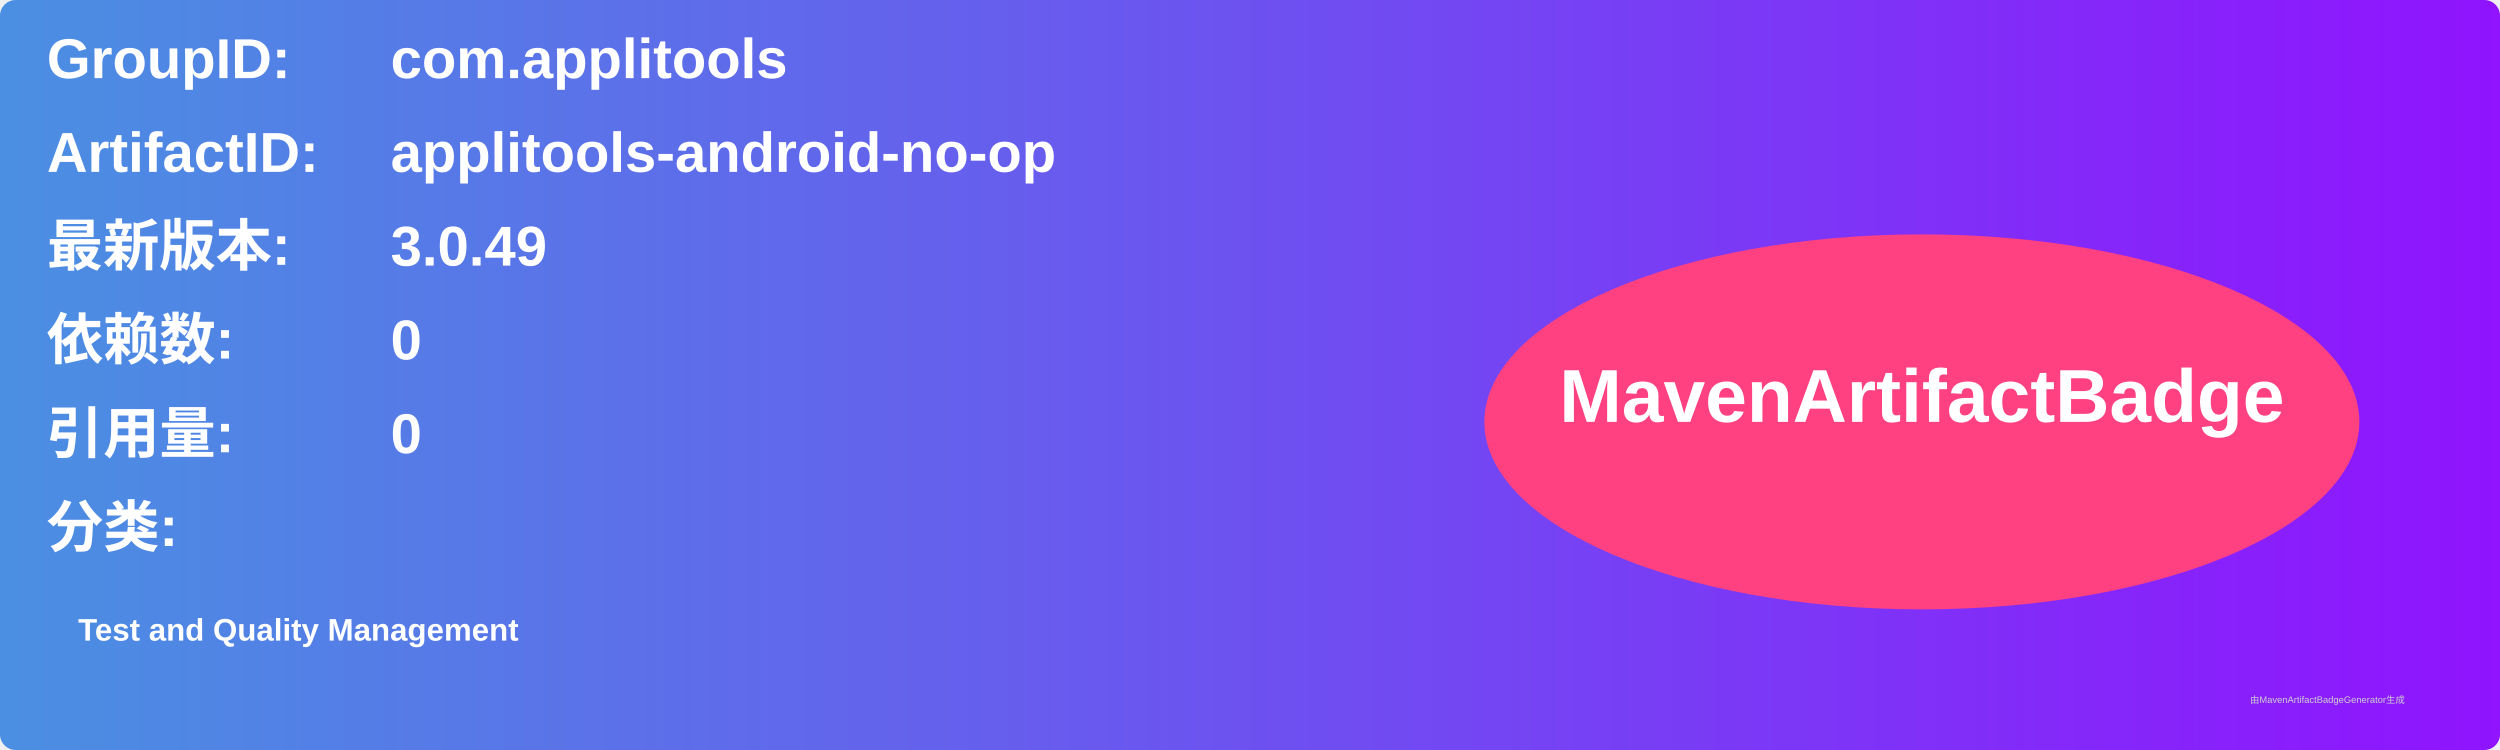
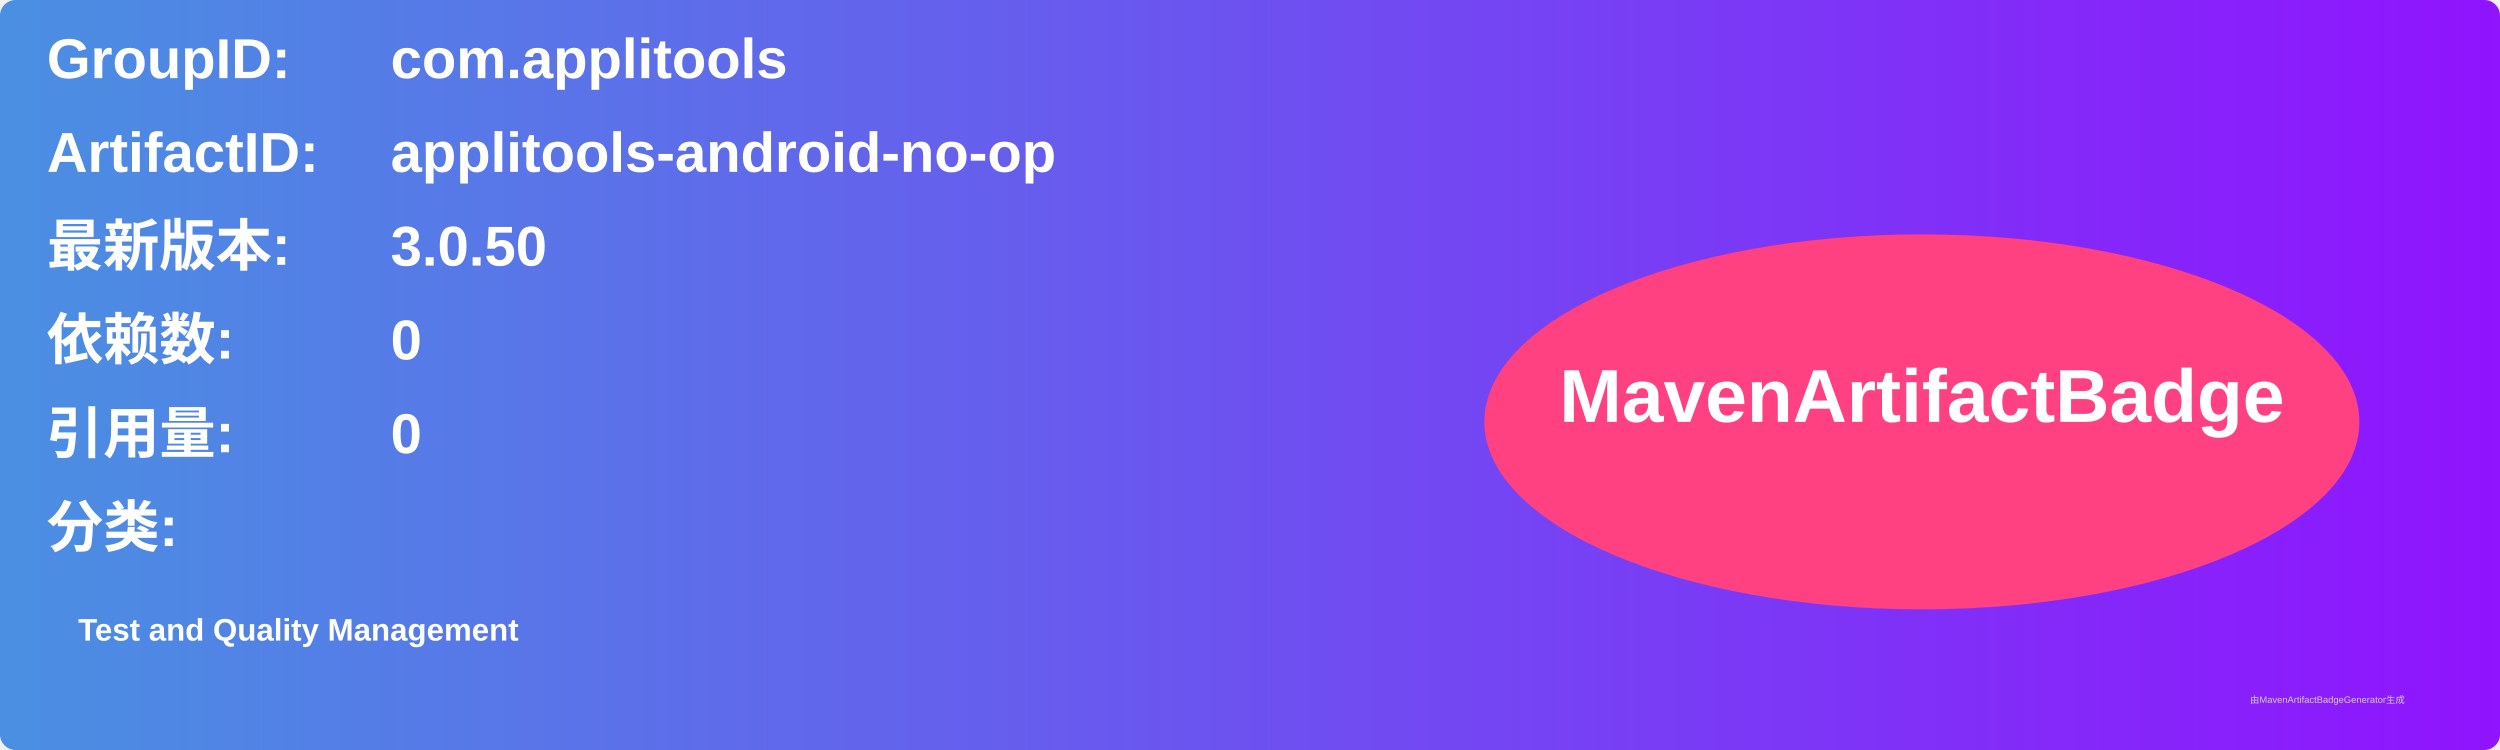
<svg xmlns="http://www.w3.org/2000/svg" width="800" height="240" viewBox="0 0 800 240">
  <linearGradient id="grad" x1="0%" y1="0%" x2="100%" y2="0%">
    <stop offset="0%" stop-color="#4a90e2" />
    <stop offset="100%" stop-color="#9013fe" />
  </linearGradient>
  <rect width="100%" height="100%" rx="5" ry="5" fill="url(#grad)" />
  <g transform="translate(15, 15)">
    <text x="0" y="10" font-family="Arial" font-size="18" fill="white" font-weight="bold" width="260">GroupID:</text>
    <text x="110" y="10" font-family="Arial" font-size="18" fill="white" font-weight="bold" width="460">com.applitools</text>
    <text x="0" y="40" font-family="Arial" font-size="18" fill="white" font-weight="bold" width="260">ArtifactID:</text>
    <text x="110" y="40" font-family="Arial" font-size="18" fill="white" font-weight="bold" width="460">applitools-android-no-op</text>
    <text x="0" y="70" font-family="Arial" font-size="18" fill="white" font-weight="bold">最新版本:</text>
    <text x="110" y="70" font-family="Arial" font-size="18" fill="white" font-weight="bold">
-       <tspan font-weight="bold">3.0.49</tspan>
+       <tspan font-weight="bold">3.0.50</tspan>
    </text>
    <text x="0" y="100" font-family="Arial" font-size="18" fill="white" font-weight="bold">依赖数: </text>
    <text x="110" y="100" font-family="Arial" font-size="18" fill="white">
      <tspan font-weight="bold">0</tspan>
    </text>
    <text x="0" y="130" font-family="Arial" font-size="18" fill="white" font-weight="bold">引用量: </text>
    <text x="110" y="130" font-family="Arial" font-size="18" fill="white">
      <tspan font-weight="bold">0</tspan>
    </text>
    <text x="0" y="160" font-family="Arial" font-size="18" fill="white" font-weight="bold">分类:</text>
    <text x="10" y="190" font-family="Arial" font-size="10" fill="white">
      <tspan font-weight="bold">Test and Quality Management</tspan>
    </text>
    <ellipse cx="600" cy="120" rx="140" ry="60" fill="#ff4081" />
    <text x="600" y="120" text-anchor="middle" font-family="Arial" font-size="24" fill="white" font-weight="bold">MavenArtifactBadge</text>
  </g>
  <text x="720" y="225" font-family="Arial" font-size="3" fill="#d0d0d0">由MavenArtifactBadgeGenerator生成</text>
</svg>
